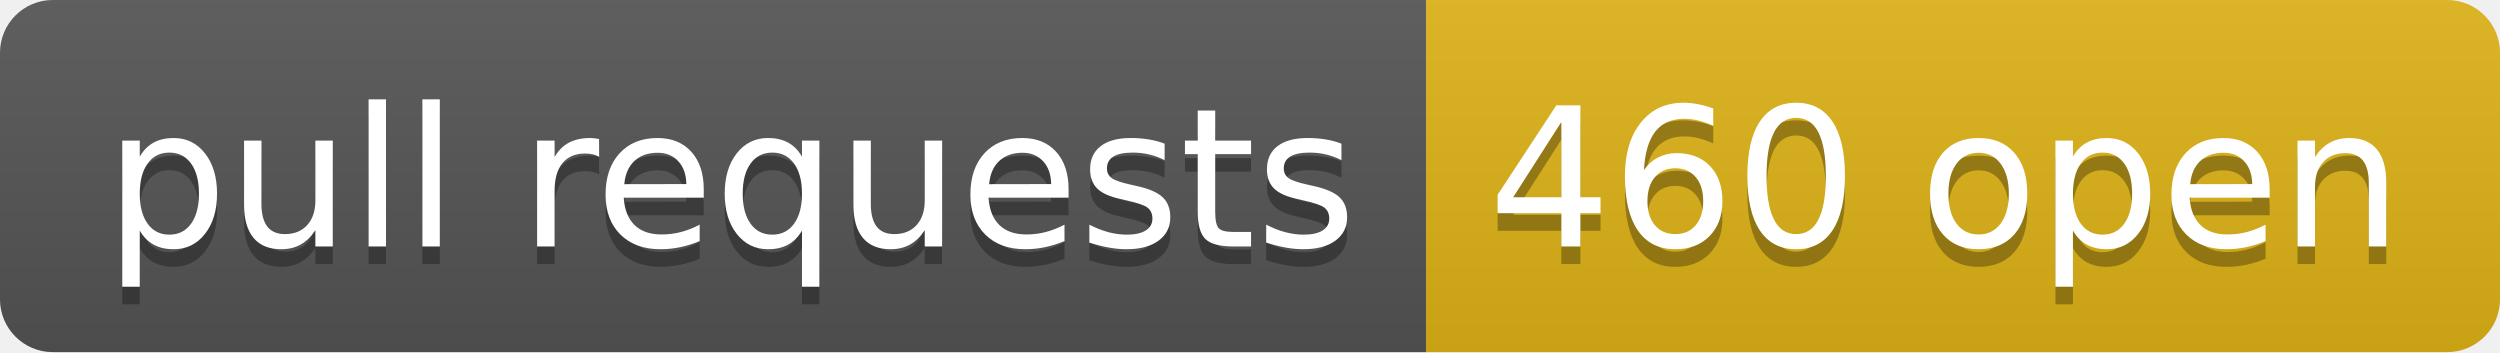
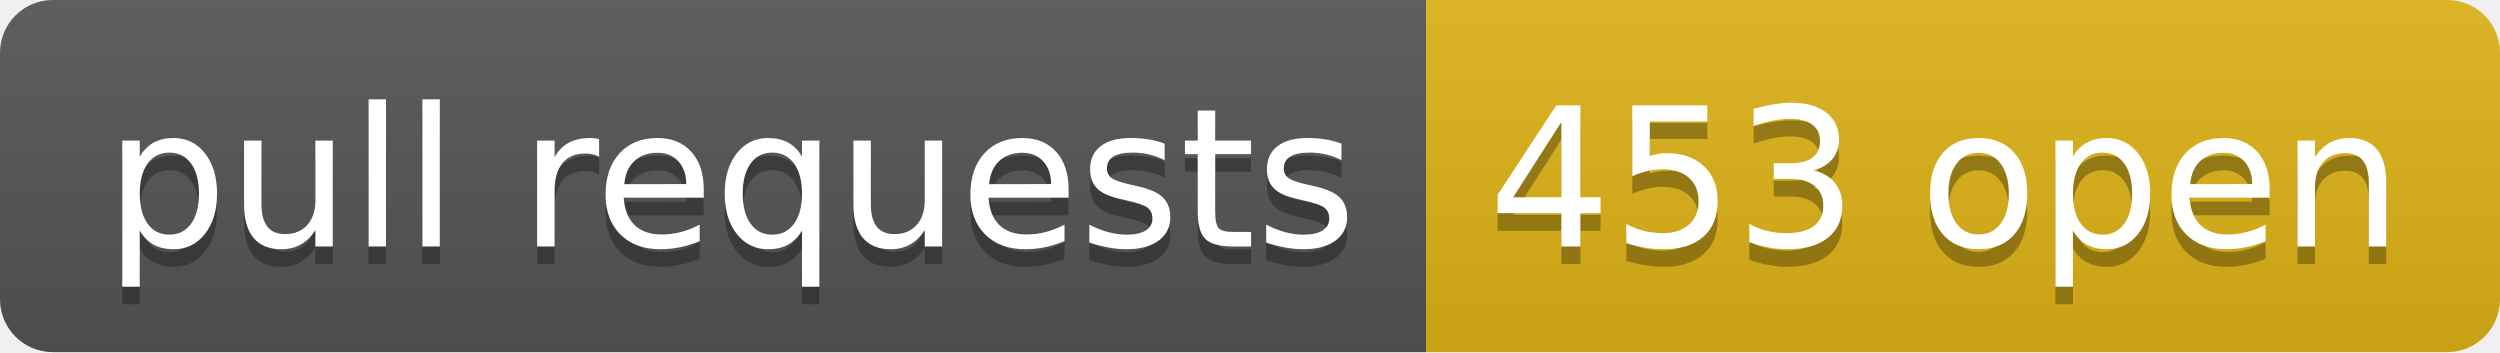
- <svg xmlns="http://www.w3.org/2000/svg" width="142" height="20" role="img" aria-label="pull requests: 460 open">
+ <svg xmlns="http://www.w3.org/2000/svg" width="142" height="20" role="img" aria-label="pull requests: 453 open">
  <linearGradient id="s" x2="0" y2="100%">
    <stop offset="0" stop-color="#bbb" stop-opacity=".1" />
    <stop offset="1" stop-opacity=".1" />
  </linearGradient>
  <clipPath id="r">
    <rect width="142" height="20" rx="3" fill="#fff" />
  </clipPath>
  <g clip-path="url(#r)">
    <rect width="81" height="20" fill="#555" />
    <rect x="81" width="61" height="20" fill="#dfb317" />
    <rect width="142" height="20" fill="url(#s)" />
  </g>
  <g fill="#fff" text-anchor="middle" font-family="Verdana,Geneva,DejaVu Sans,sans-serif" text-rendering="geometricPrecision" font-size="110">
    <text aria-hidden="true" x="415" y="150" fill="#010101" fill-opacity=".3" transform="scale(.1)" textLength="710">pull requests</text>
    <text x="415" y="140" transform="scale(.1)" fill="#fff" textLength="710">pull requests</text>
-     <text aria-hidden="true" x="1105" y="150" fill="#010101" fill-opacity=".3" transform="scale(.1)" textLength="510">460 open</text>
-     <text x="1105" y="140" transform="scale(.1)" fill="#fff" textLength="510">460 open</text>
+     <text aria-hidden="true" x="1105" y="150" fill="#010101" fill-opacity=".3" transform="scale(.1)" textLength="510">453 open</text>
+     <text x="1105" y="140" transform="scale(.1)" fill="#fff" textLength="510">453 open</text>
  </g>
</svg>
